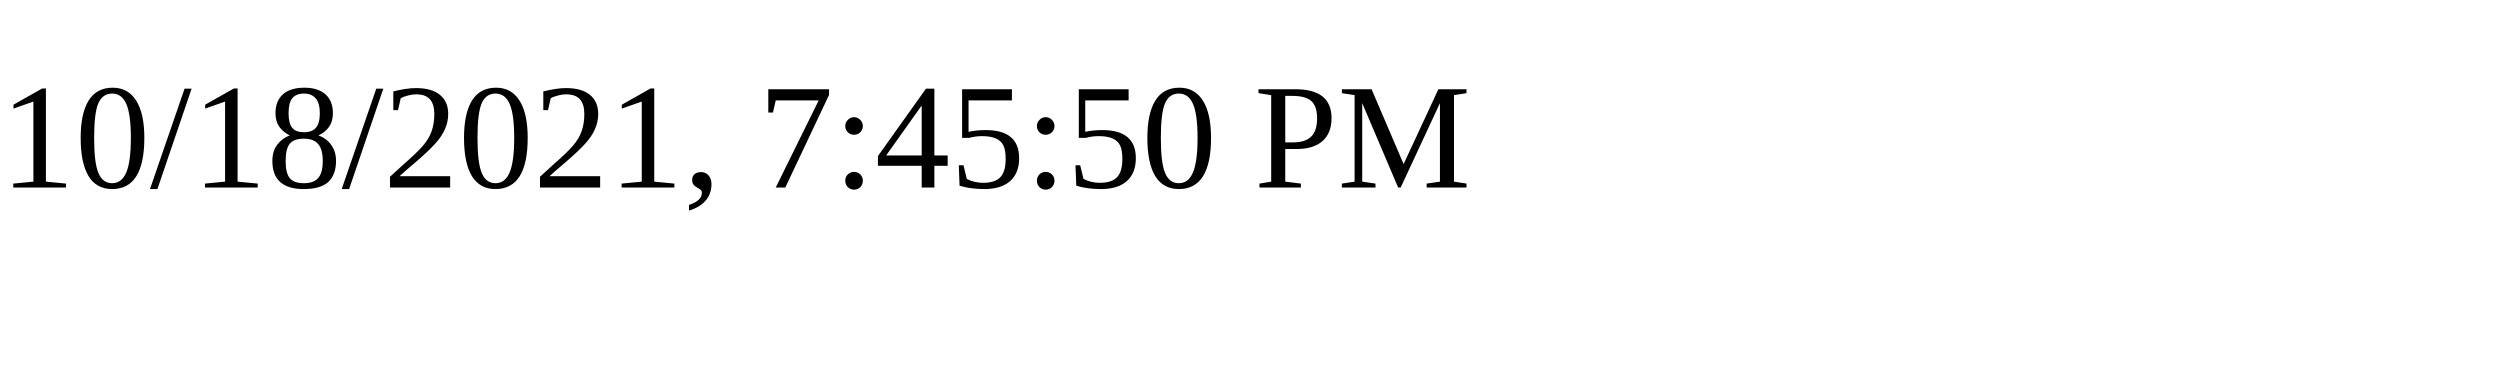
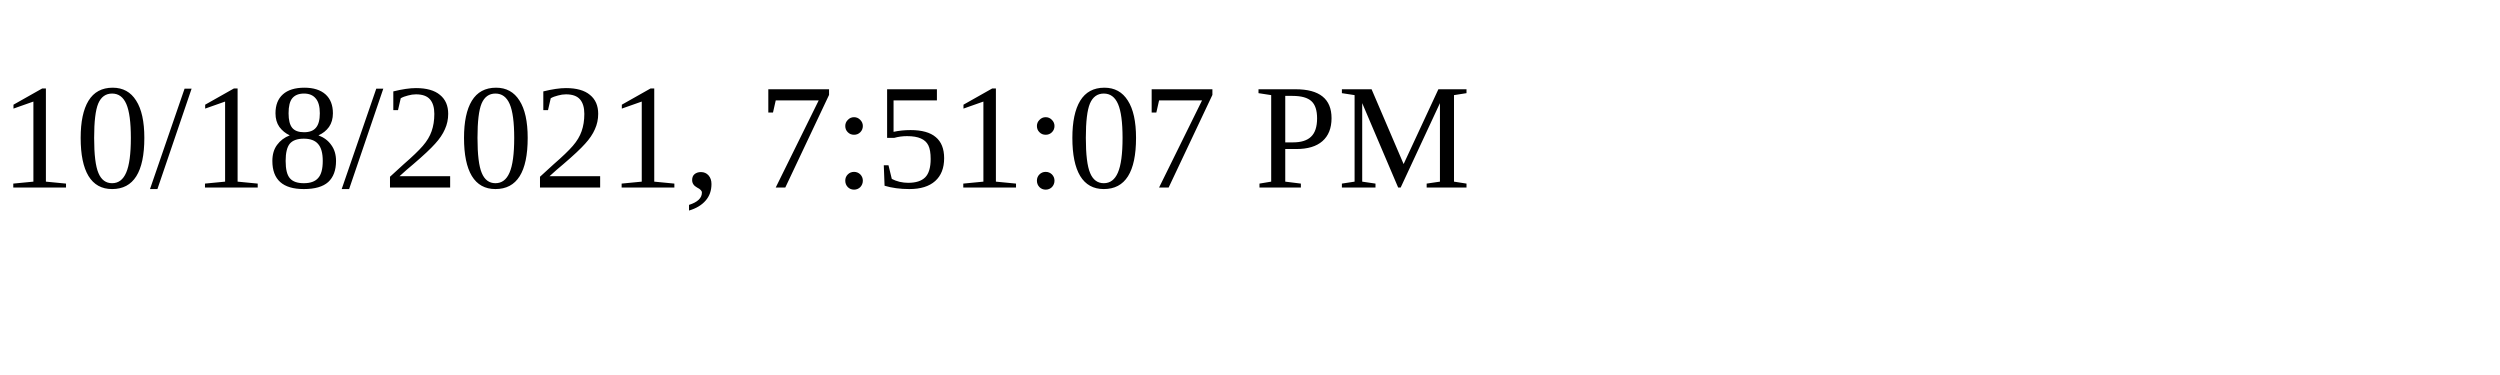
<svg xmlns="http://www.w3.org/2000/svg" height="30" width="200">
-   <text x="0" y="15">10/18/2021, 7:45:50 PM</text>
+   <text x="0" y="15">10/18/2021, 7:51:07 PM</text>
</svg>
